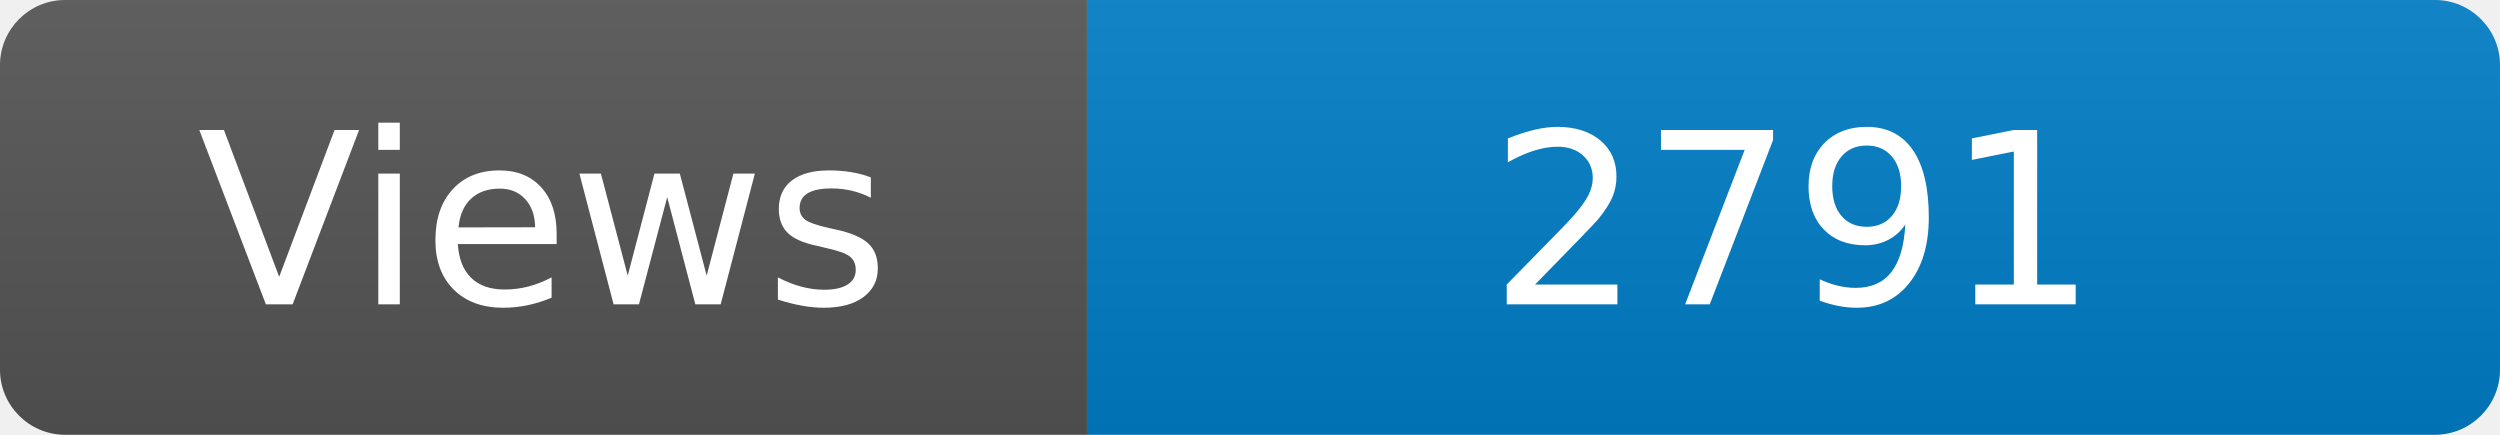
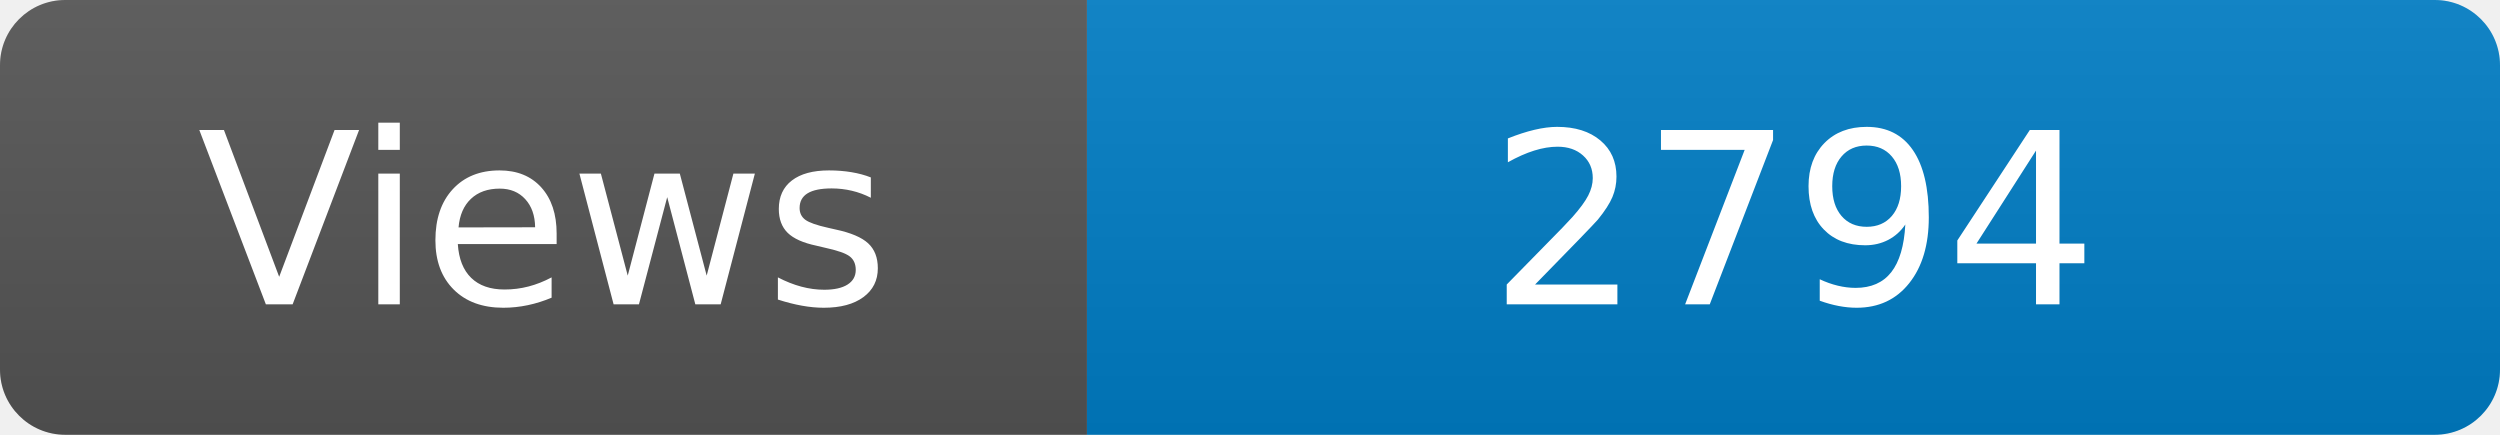
<svg xmlns="http://www.w3.org/2000/svg" width="115" height="20" role="img" aria-label="Maintained?: yes">
  <linearGradient id="s" x2="0" y2="100%">
    <stop offset="0" stop-color="#bbb" stop-opacity=".1" />
    <stop offset="1" stop-opacity=".1" />
  </linearGradient>
  <clipPath id="r">
    <rect width="115" height="20" rx="3" fill="#fff" />
  </clipPath>
  <g clip-path="url(#r)">
    <rect width="50" height="20" fill="#555" />
    <rect x="50" width="160" height="20" fill="#007ec6" />
    <rect width="115" height="20" fill="url(#s)" />
  </g>
  <g fill="#fff" text-anchor="middle" font-family="Verdana,Geneva,DejaVu Sans,sans-serif" font-size="110">
    <text x="250" y="140" transform="scale(.1)" fill="#fff">Views</text>
-     <text x="825" y="140" transform="scale(.1)" fill="#fff">2791</text>
+     <text x="825" y="140" transform="scale(.1)" fill="#fff">2794</text>
  </g>
</svg>
